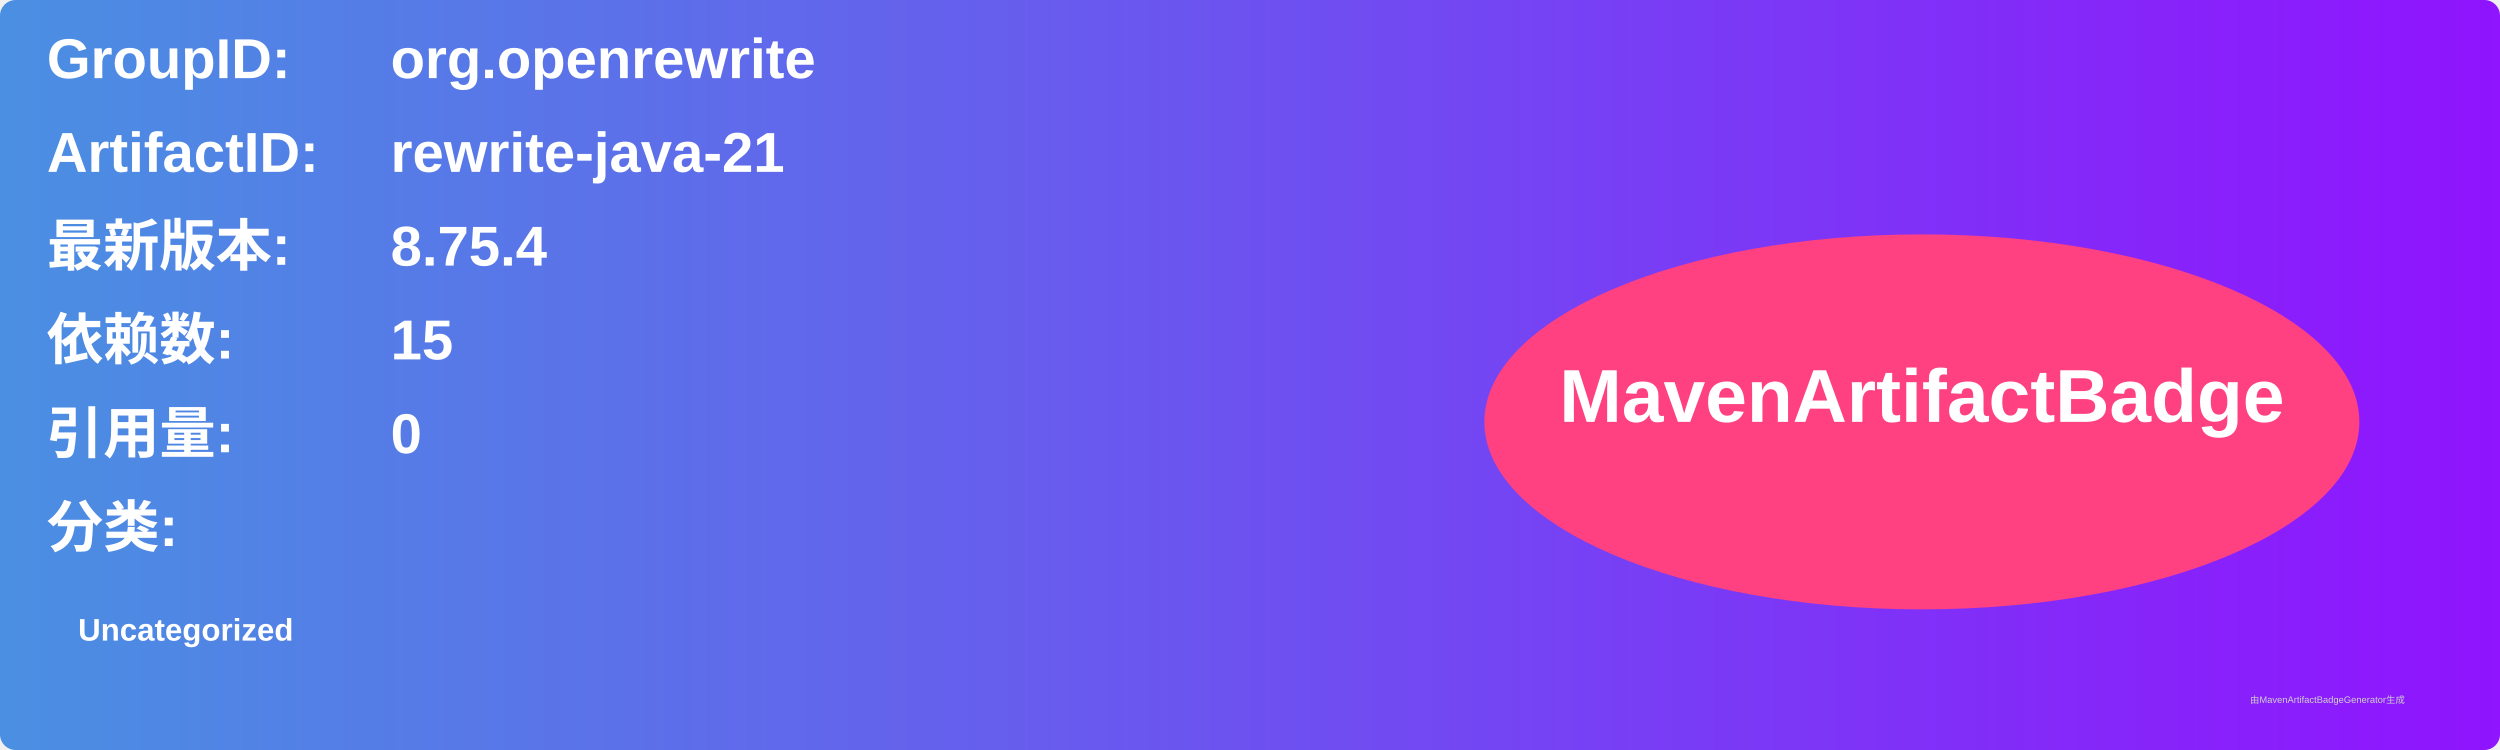
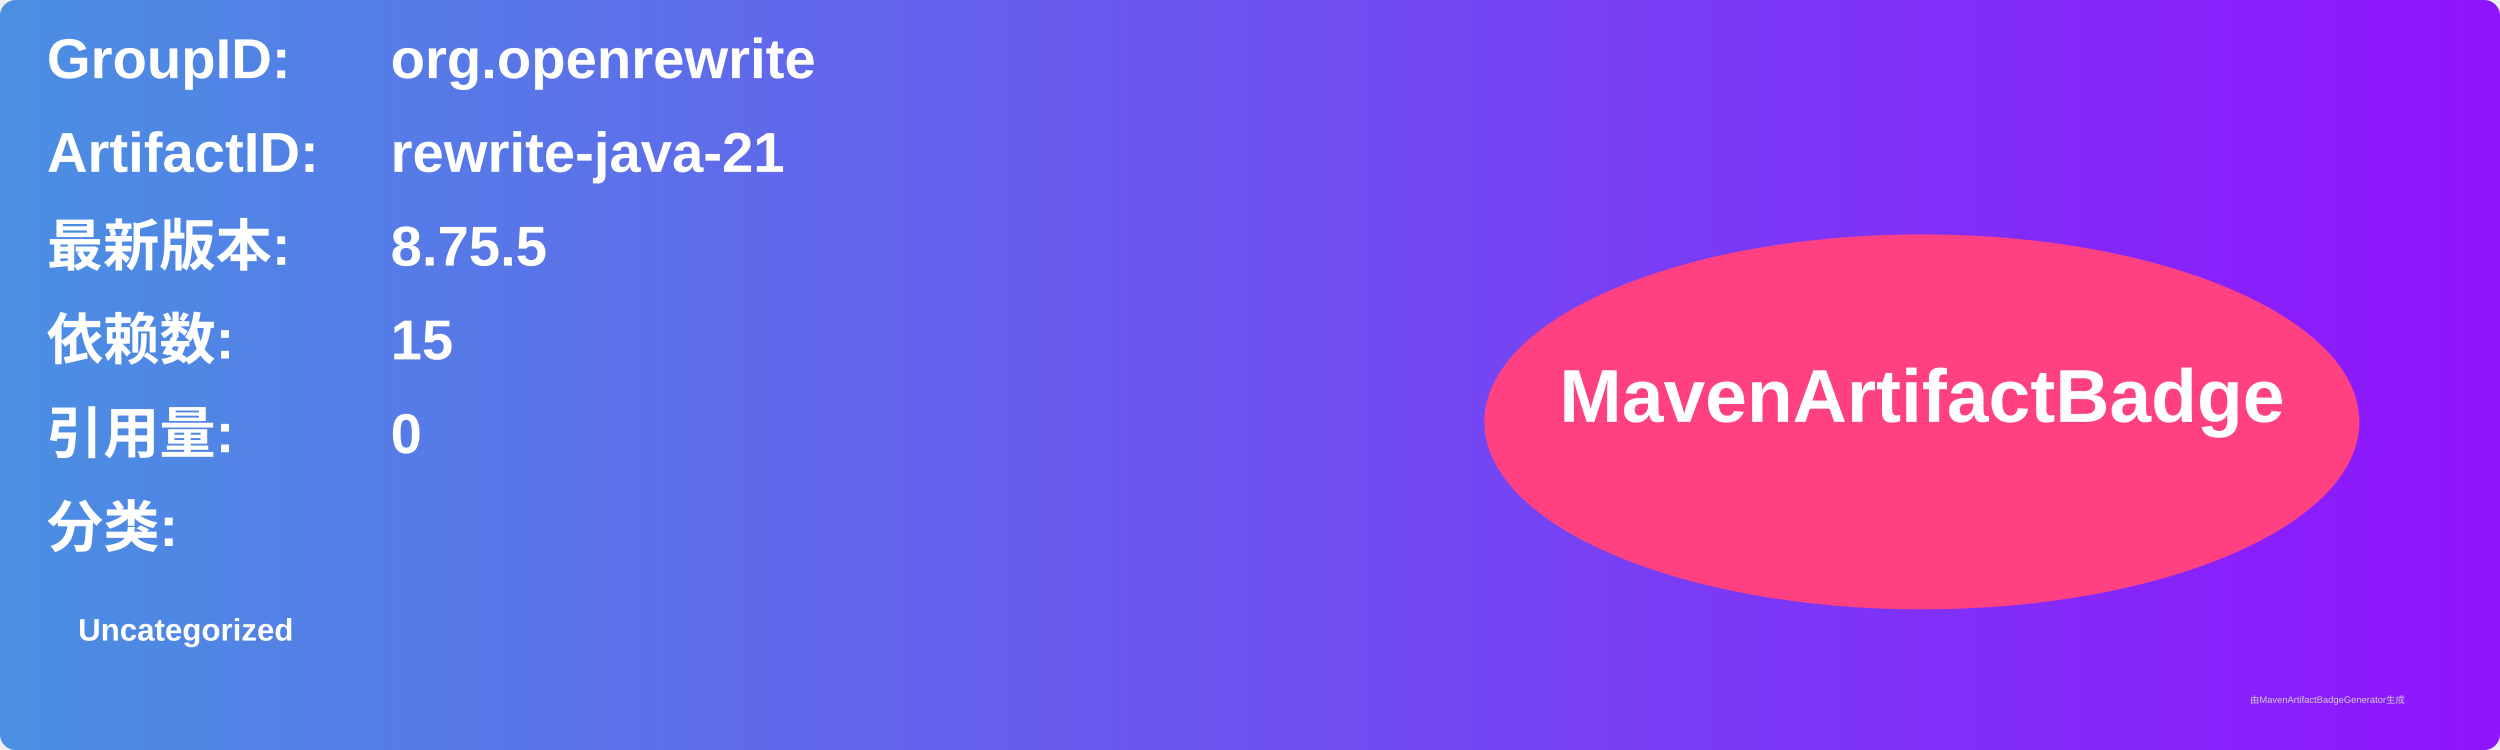
<svg xmlns="http://www.w3.org/2000/svg" width="800" height="240" viewBox="0 0 800 240">
  <linearGradient id="grad" x1="0%" y1="0%" x2="100%" y2="0%">
    <stop offset="0%" stop-color="#4a90e2" />
    <stop offset="100%" stop-color="#9013fe" />
  </linearGradient>
  <rect width="100%" height="100%" rx="5" ry="5" fill="url(#grad)" />
  <g transform="translate(15, 15)">
    <text x="0" y="10" font-family="Arial" font-size="18" fill="white" font-weight="bold" width="260">GroupID:</text>
    <text x="110" y="10" font-family="Arial" font-size="18" fill="white" font-weight="bold" width="460">org.openrewrite</text>
    <text x="0" y="40" font-family="Arial" font-size="18" fill="white" font-weight="bold" width="260">ArtifactID:</text>
    <text x="110" y="40" font-family="Arial" font-size="18" fill="white" font-weight="bold" width="460">rewrite-java-21</text>
    <text x="0" y="70" font-family="Arial" font-size="18" fill="white" font-weight="bold">最新版本:</text>
    <text x="110" y="70" font-family="Arial" font-size="18" fill="white" font-weight="bold">
-       <tspan font-weight="bold">8.75.4</tspan>
+       <tspan font-weight="bold">8.75.5</tspan>
    </text>
    <text x="0" y="100" font-family="Arial" font-size="18" fill="white" font-weight="bold">依赖数: </text>
    <text x="110" y="100" font-family="Arial" font-size="18" fill="white">
      <tspan font-weight="bold">15</tspan>
    </text>
    <text x="0" y="130" font-family="Arial" font-size="18" fill="white" font-weight="bold">引用量: </text>
    <text x="110" y="130" font-family="Arial" font-size="18" fill="white">
      <tspan font-weight="bold">0</tspan>
    </text>
    <text x="0" y="160" font-family="Arial" font-size="18" fill="white" font-weight="bold">分类:</text>
    <text x="10" y="190" font-family="Arial" font-size="10" fill="white">
      <tspan font-weight="bold">Uncategorized</tspan>
    </text>
    <ellipse cx="600" cy="120" rx="140" ry="60" fill="#ff4081" />
    <text x="600" y="120" text-anchor="middle" font-family="Arial" font-size="24" fill="white" font-weight="bold">MavenArtifactBadge</text>
  </g>
  <text x="720" y="225" font-family="Arial" font-size="3" fill="#d0d0d0">由MavenArtifactBadgeGenerator生成</text>
</svg>
